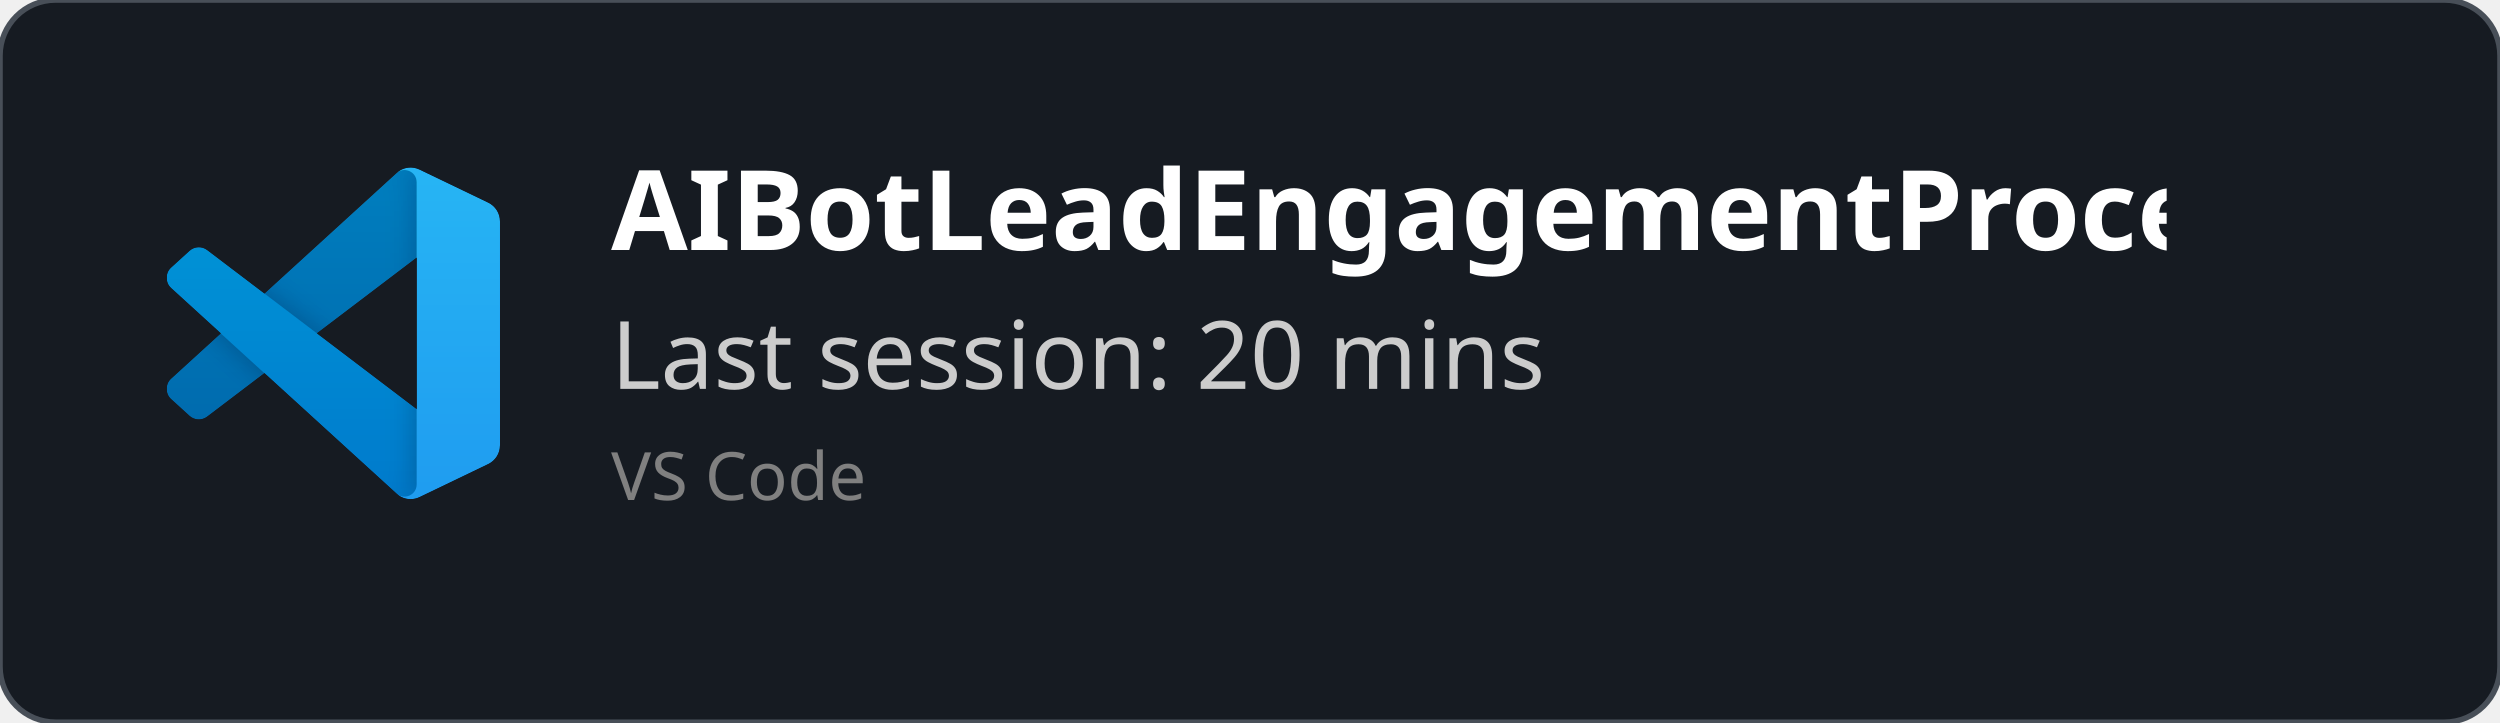
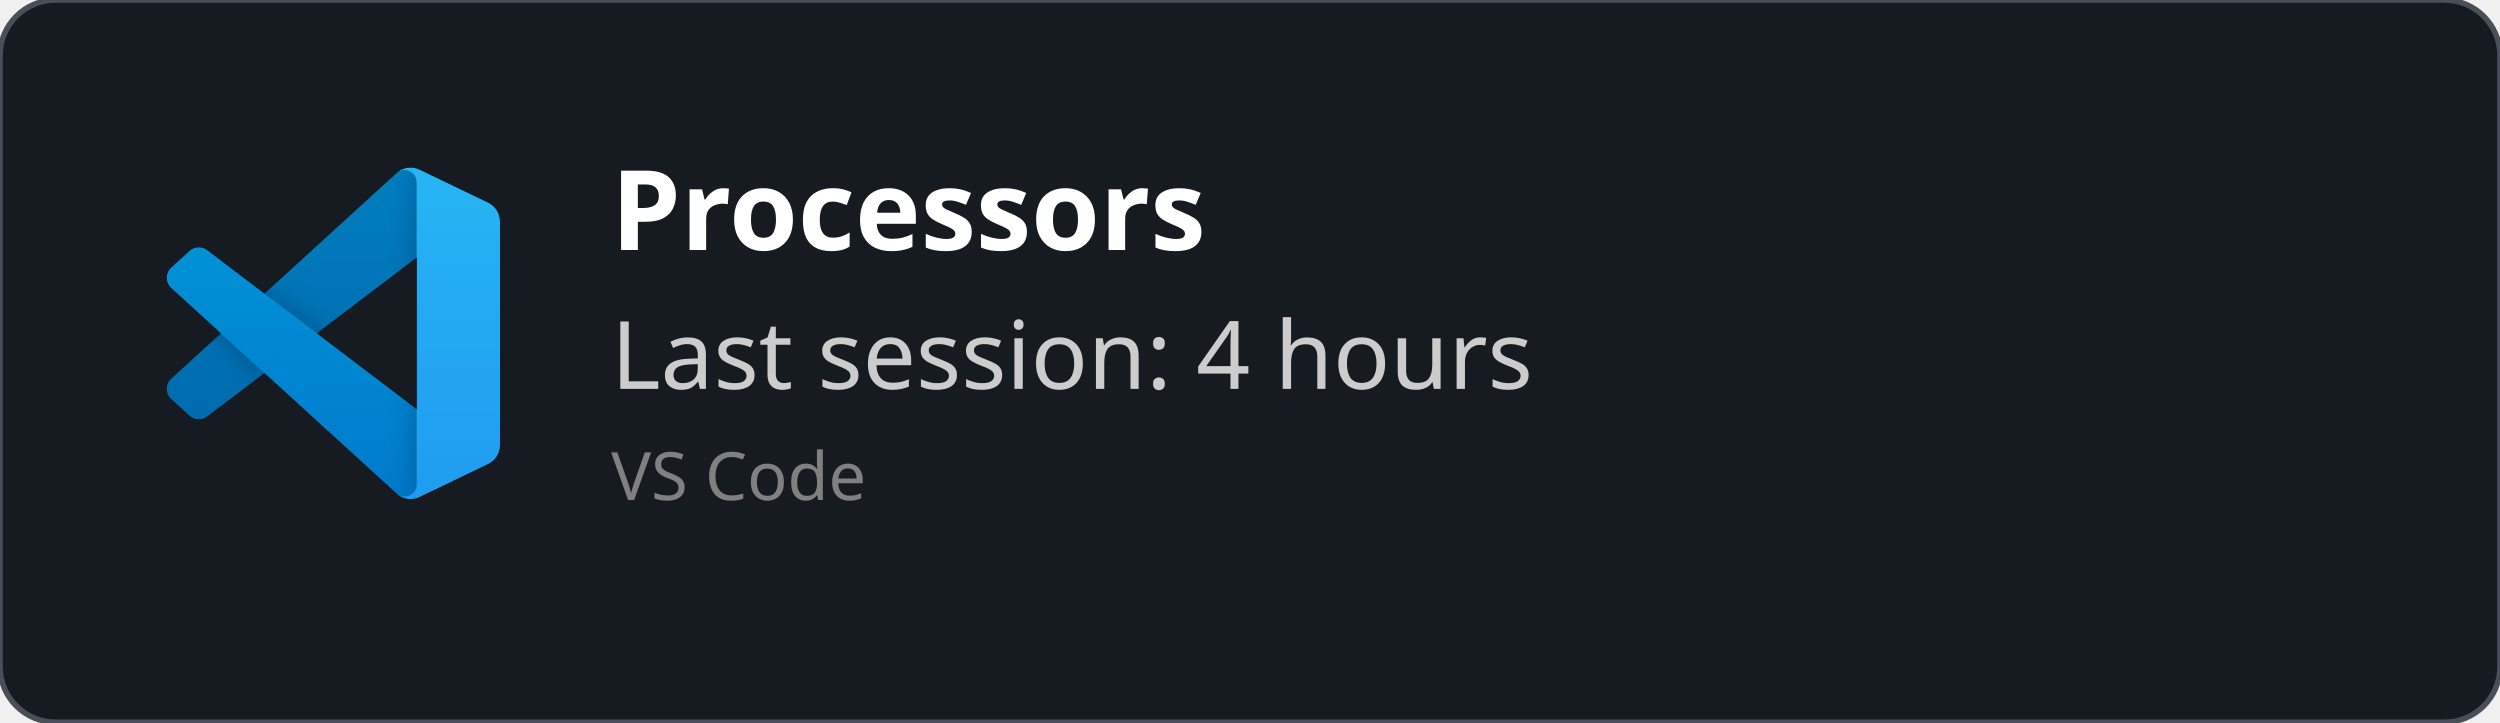
<svg xmlns="http://www.w3.org/2000/svg" width="450" height="130" viewBox="0 0 450 130" fill="none" role="img">
  <style>
    *{
        font-family: 'Segoe UI', Ubuntu, monospace
    }
    </style>
  <defs>
    <clipPath id="horizontalClip" x="20" y="20" width="500" height="200">
      <rect x="90" y="20" width="300" height="50" />
    </clipPath>
  </defs>
  <rect width="450" height="130" fill="rgba(22,27,34)" stroke="#484f58" stroke-width="1" fill-opacity="1" stroke-opacity="1" x="0" y="0" rx="10px" ry="10px">
    </rect>
  <svg width="60" height="60" x="30" y="30" viewBox="0 0 100 100" fill="none" id="vscode">
    <mask id="mask0" mask-type="alpha" maskUnits="userSpaceOnUse" x="0" y="0" width="100" height="100">
      <path fill-rule="evenodd" clip-rule="evenodd" d="M70.912 99.317C72.487 99.931 74.283 99.891 75.873 99.126L96.461 89.22C98.624 88.179 100 85.989 100 83.587V16.413C100 14.011 98.624 11.822 96.461 10.781L75.873 0.874C73.786 -0.13 71.345 0.116 69.513 1.447C69.252 1.637 69.003 1.849 68.769 2.083L29.355 38.041L12.187 25.01C10.589 23.797 8.354 23.896 6.869 25.246L1.363 30.255C-0.453 31.906 -0.455 34.763 1.359 36.417L16.247 50L1.359 63.583C-0.455 65.237 -0.453 68.094 1.363 69.745L6.869 74.754C8.354 76.104 10.589 76.204 12.187 74.99L29.355 61.959L68.769 97.917C69.392 98.541 70.125 99.01 70.912 99.317ZM75.015 27.299L45.109 50L75.015 72.701V27.299Z" fill="white" />
    </mask>
    <g mask="url(#mask0)">
      <path d="M96.461 10.796L75.857 0.876C73.472 -0.273 70.622 0.212 68.75 2.083L1.299 63.583C-0.516 65.237 -0.514 68.094 1.303 69.745L6.813 74.754C8.298 76.104 10.535 76.204 12.134 74.99L93.361 13.37C96.086 11.303 100 13.246 100 16.667V16.427C100 14.027 98.625 11.838 96.461 10.796Z" fill="#0065A9" />
      <g filter="url(#filter0_d)">
        <path d="M96.461 89.204L75.857 99.124C73.472 100.273 70.622 99.788 68.75 97.917L1.299 36.417C-0.516 34.763 -0.514 31.906 1.303 30.255L6.813 25.246C8.298 23.896 10.535 23.796 12.134 25.009L93.361 86.63C96.086 88.697 100 86.754 100 83.333V83.573C100 85.974 98.625 88.162 96.461 89.204Z" fill="#007ACC" />
      </g>
      <g filter="url(#filter1_d)">
        <path d="M75.858 99.126C73.472 100.274 70.622 99.788 68.75 97.917C71.056 100.223 75 98.59 75 95.328V4.672C75 1.41 71.056 -0.223 68.75 2.083C70.622 0.211 73.472 -0.274 75.858 0.874L96.459 10.781C98.623 11.822 100 14.011 100 16.413V83.587C100 85.989 98.623 88.179 96.459 89.22L75.858 99.126Z" fill="#1F9CF0" />
      </g>
      <g style="mix-blend-mode:overlay" opacity="0.25">
        <path fill-rule="evenodd" clip-rule="evenodd" d="M70.851 99.317C72.426 99.931 74.222 99.891 75.812 99.126L96.4 89.22C98.563 88.179 99.939 85.989 99.939 83.587V16.413C99.939 14.011 98.564 11.822 96.4 10.781L75.812 0.874C73.725 -0.13 71.284 0.116 69.453 1.447C69.191 1.637 68.942 1.849 68.708 2.083L29.294 38.041L12.126 25.01C10.528 23.796 8.293 23.896 6.809 25.246L1.302 30.255C-0.513 31.906 -0.515 34.763 1.298 36.417L16.186 50L1.298 63.583C-0.515 65.237 -0.513 68.094 1.302 69.745L6.809 74.754C8.293 76.104 10.528 76.204 12.126 74.99L29.294 61.959L68.708 97.917C69.332 98.54 70.064 99.01 70.851 99.317ZM74.954 27.299L45.048 50L74.954 72.701V27.299Z" fill="url(#paint0_linear)" />
      </g>
    </g>
    <defs>
      <filter id="filter0_d" x="-8.394" y="15.829" width="116.727" height="92.246" filterUnits="userSpaceOnUse" color-interpolation-filters="sRGB">
        <feFlood flood-opacity="0" result="BackgroundImageFix" />
        <feColorMatrix in="SourceAlpha" type="matrix" values="0 0 0 0 0 0 0 0 0 0 0 0 0 0 0 0 0 0 127 0" />
        <feOffset />
        <feGaussianBlur stdDeviation="4.167" />
        <feColorMatrix type="matrix" values="0 0 0 0 0 0 0 0 0 0 0 0 0 0 0 0 0 0 0.25 0" />
        <feBlend mode="overlay" in2="BackgroundImageFix" result="effect1_dropShadow" />
        <feBlend mode="normal" in="SourceGraphic" in2="effect1_dropShadow" result="shape" />
      </filter>
      <filter id="filter1_d" x="60.417" y="-8.076" width="47.917" height="116.151" filterUnits="userSpaceOnUse" color-interpolation-filters="sRGB">
        <feFlood flood-opacity="0" result="BackgroundImageFix" />
        <feColorMatrix in="SourceAlpha" type="matrix" values="0 0 0 0 0 0 0 0 0 0 0 0 0 0 0 0 0 0 127 0" />
        <feOffset />
        <feGaussianBlur stdDeviation="4.167" />
        <feColorMatrix type="matrix" values="0 0 0 0 0 0 0 0 0 0 0 0 0 0 0 0 0 0 0.25 0" />
        <feBlend mode="overlay" in2="BackgroundImageFix" result="effect1_dropShadow" />
        <feBlend mode="normal" in="SourceGraphic" in2="effect1_dropShadow" result="shape" />
      </filter>
      <linearGradient id="paint0_linear" x1="49.939" y1="0.258" x2="49.939" y2="99.742" gradientUnits="userSpaceOnUse">
        <stop stop-color="white" />
        <stop offset="1" stop-color="white" stop-opacity="0" />
      </linearGradient>
    </defs>
  </svg>
  <text x="110" y="45" font-size="20" clip-path="url(#horizontalClip)" font-weight="bold" font-family="Ubuntu" fill="white">
-     AIBotLeadEngagementProcessor
+     Processors
    </text>
  <text x="110" y="70" font-size="17px" font-family="Ubuntu" fill="#ccc">
-     Last session: 20 mins
+     Last session: 4 hours
    </text>
  <text x="110" y="90" font-size="12px" font-family="Ubuntu" fill="grey">
    VS Code
    </text>
</svg>
